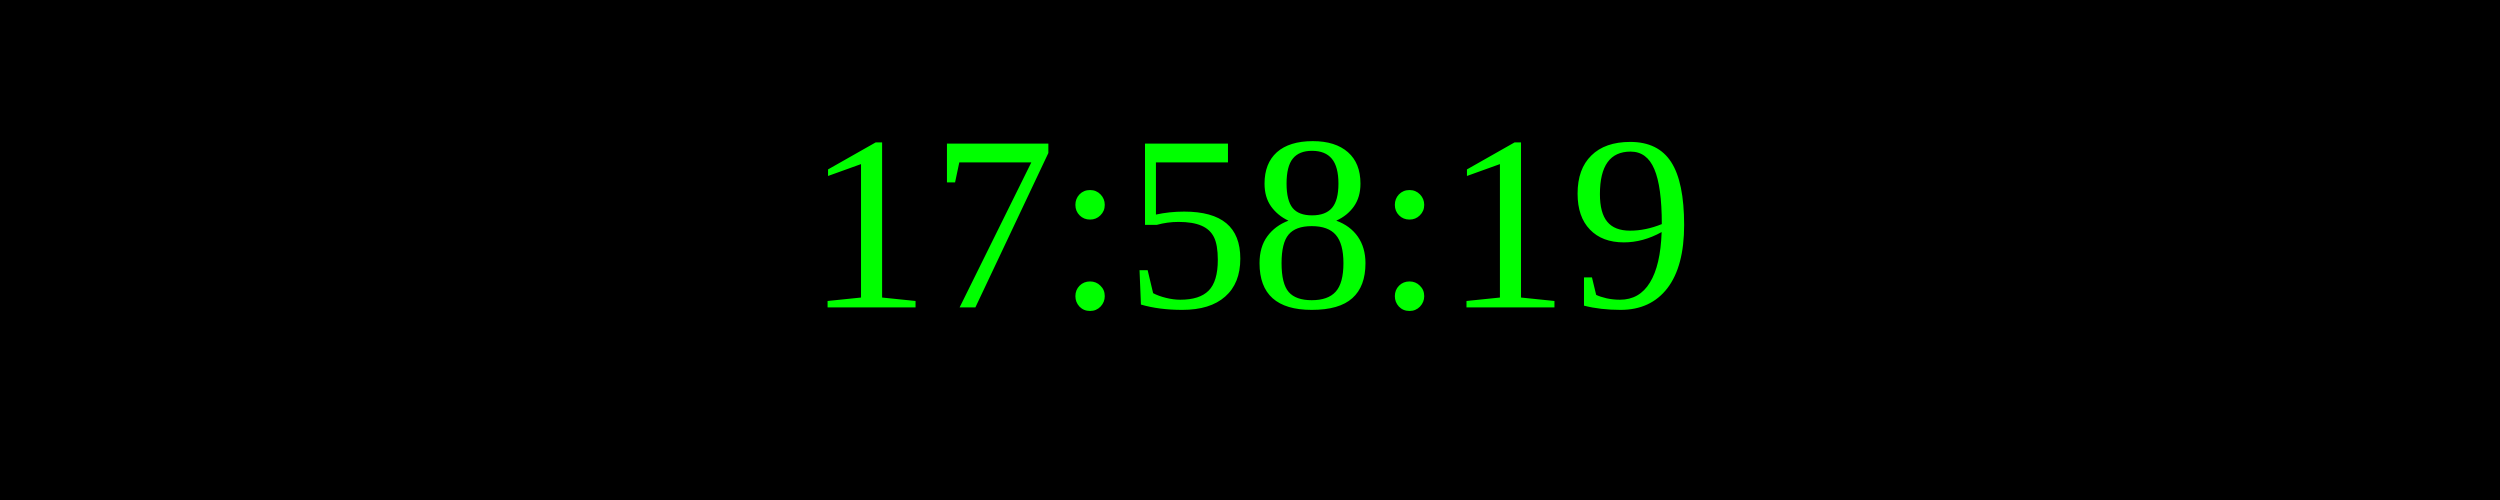
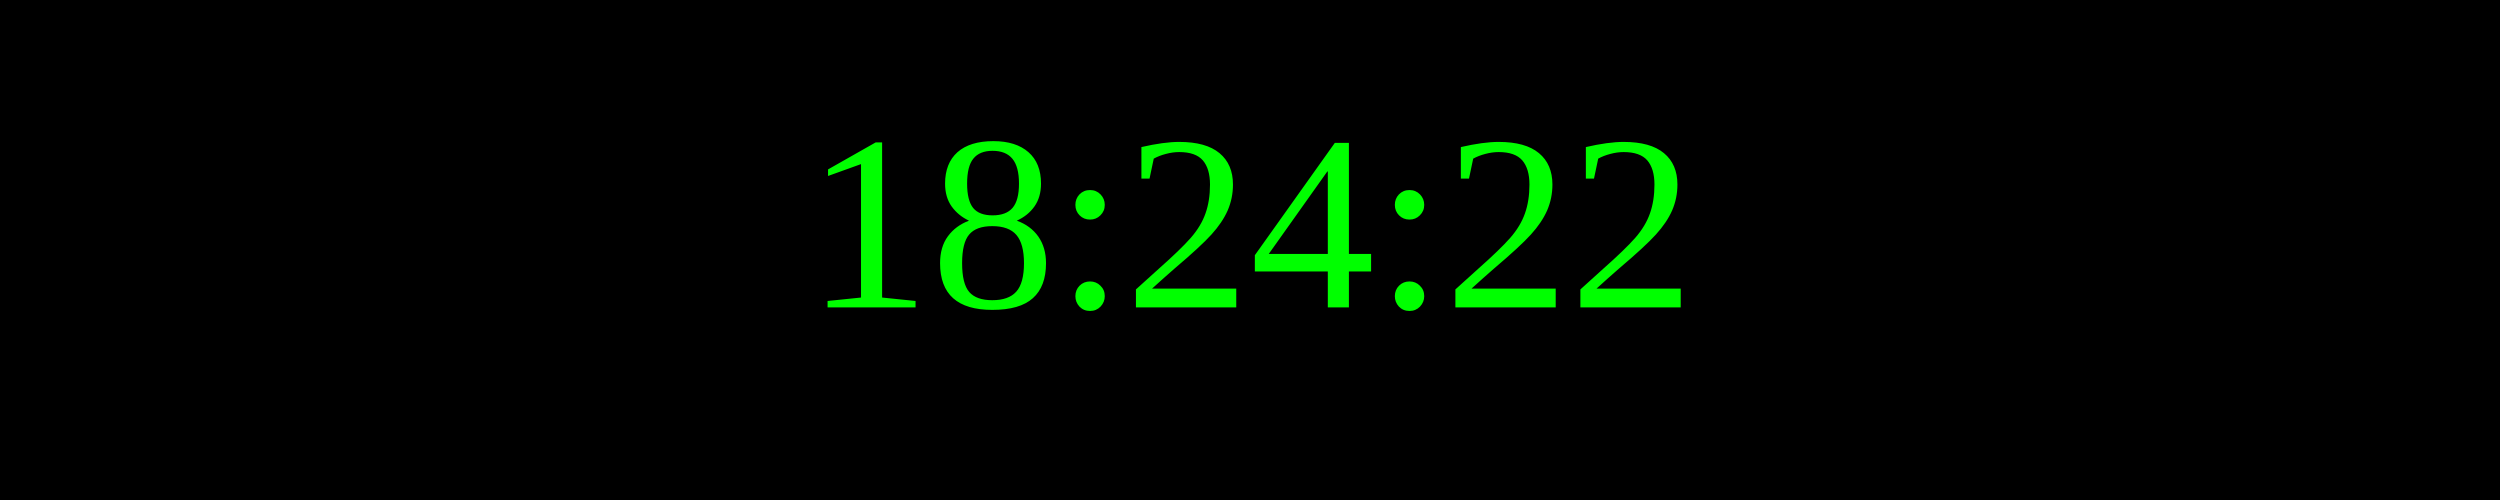
<svg xmlns="http://www.w3.org/2000/svg" width="250" height="50">
  <rect width="100%" height="100%" fill="black" />
  <text x="50%" y="50%" font-size="25" fill="lime" text-anchor="middle" dominant-baseline="middle">
- 17:58:19
+ 18:24:22
</text>
</svg>
